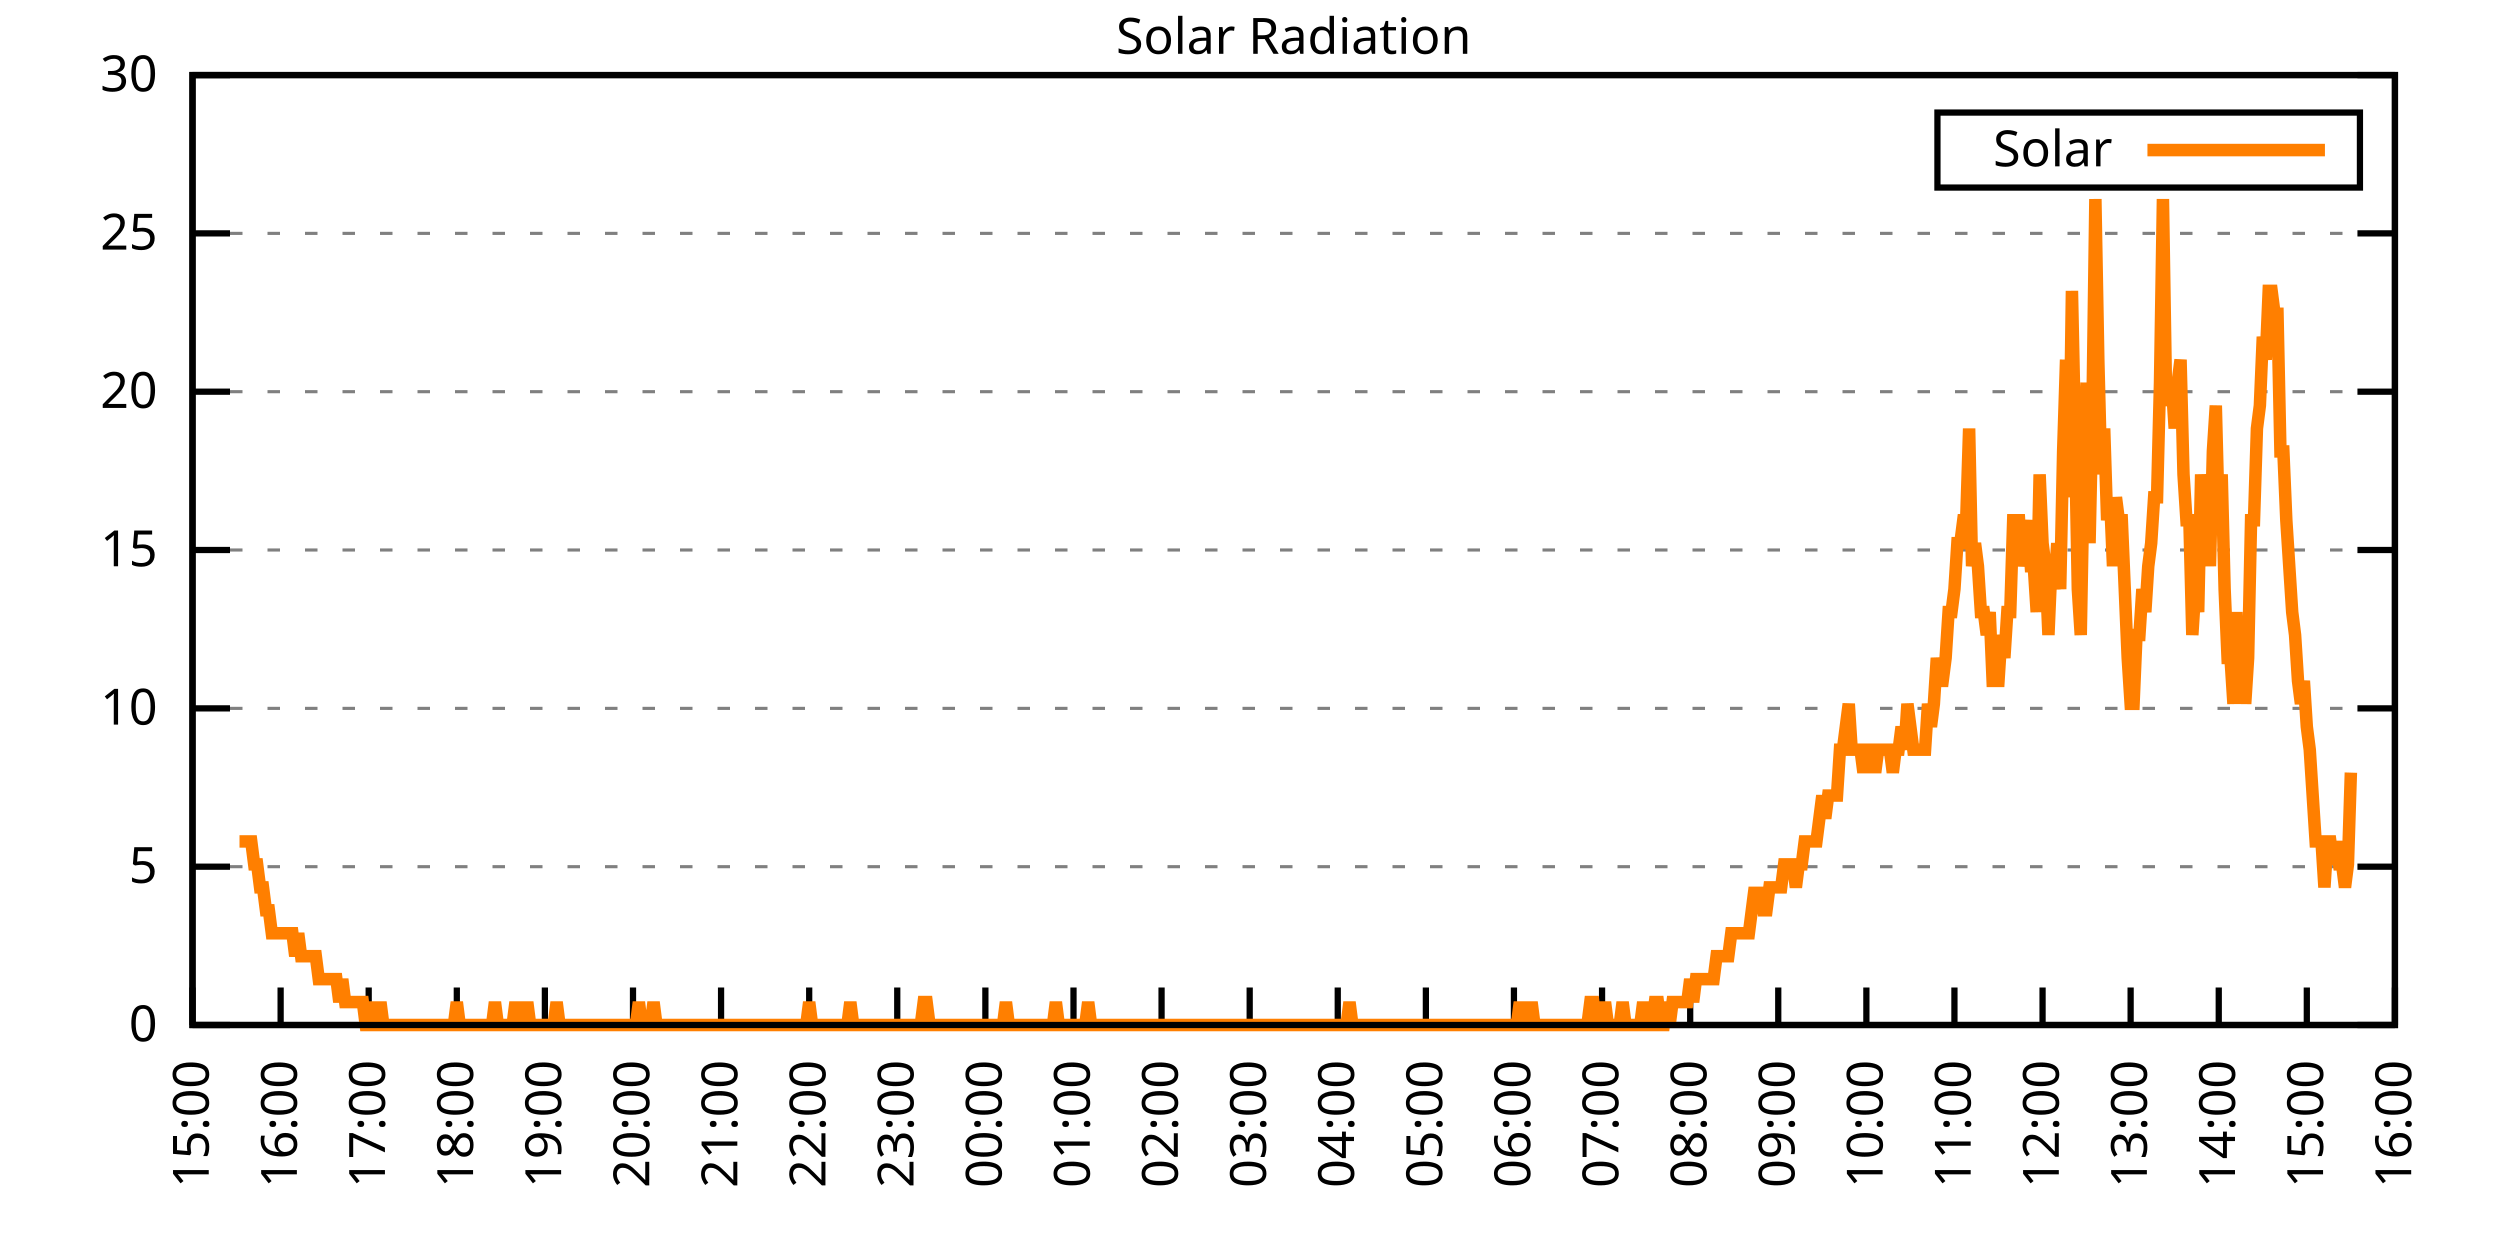
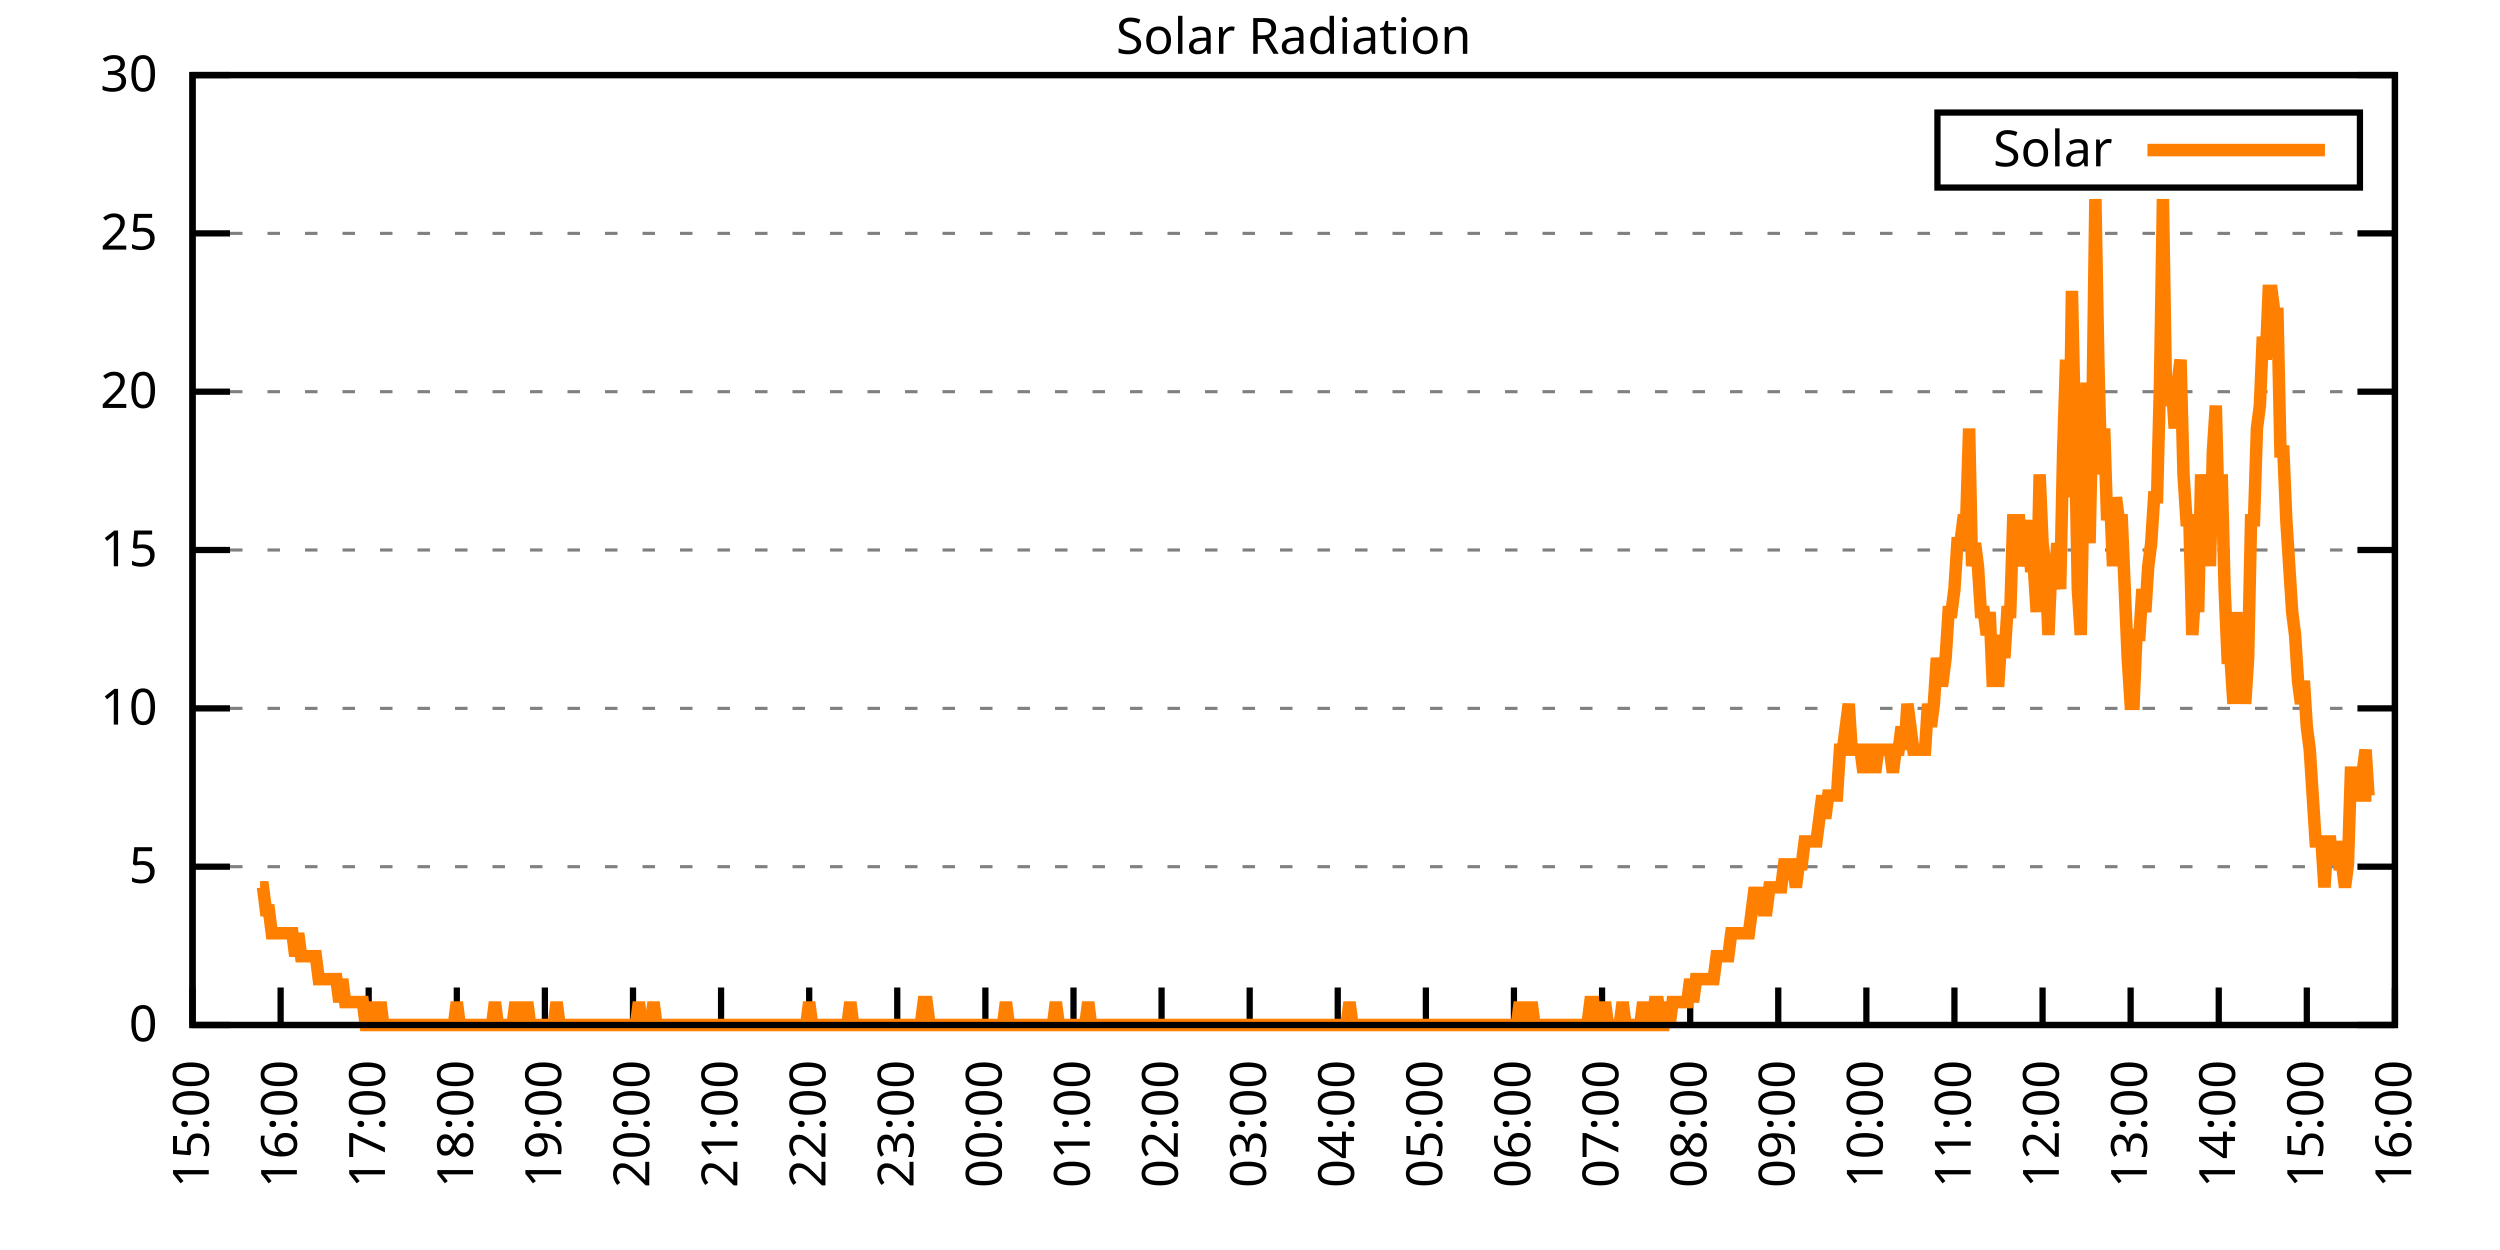
<svg xmlns="http://www.w3.org/2000/svg" xmlns:xlink="http://www.w3.org/1999/xlink" width="400" height="200" viewBox="0 0 400 200">
  <g id="gnuplot_canvas">
    <rect x="0" y="0" width="400" height="200" fill="none" />
    <defs>
      <circle id="gpDot" r="0.5" stroke-width="0.5" stroke="currentColor" />
      <path id="gpPt0" stroke-width="0.333" stroke="currentColor" d="M-1,0 h2 M0,-1 v2" />
      <path id="gpPt1" stroke-width="0.333" stroke="currentColor" d="M-1,-1 L1,1 M1,-1 L-1,1" />
      <path id="gpPt2" stroke-width="0.333" stroke="currentColor" d="M-1,0 L1,0 M0,-1 L0,1 M-1,-1 L1,1 M-1,1 L1,-1" />
      <rect id="gpPt3" stroke-width="0.333" stroke="currentColor" x="-1" y="-1" width="2" height="2" />
      <rect id="gpPt4" stroke-width="0.333" stroke="currentColor" fill="currentColor" x="-1" y="-1" width="2" height="2" />
      <circle id="gpPt5" stroke-width="0.333" stroke="currentColor" cx="0" cy="0" r="1" />
      <use xlink:href="#gpPt5" id="gpPt6" fill="currentColor" stroke="none" />
      <path id="gpPt7" stroke-width="0.333" stroke="currentColor" d="M0,-1.33 L-1.33,0.67 L1.33,0.67 z" />
      <use xlink:href="#gpPt7" id="gpPt8" fill="currentColor" stroke="none" />
      <use xlink:href="#gpPt7" id="gpPt9" stroke="currentColor" transform="rotate(180)" />
      <use xlink:href="#gpPt9" id="gpPt10" fill="currentColor" stroke="none" />
      <use xlink:href="#gpPt3" id="gpPt11" stroke="currentColor" transform="rotate(45)" />
      <use xlink:href="#gpPt11" id="gpPt12" fill="currentColor" stroke="none" />
      <path id="gpPt13" stroke-width="0.333" stroke="currentColor" d="M0,1.330 L1.265,0.411 L0.782,-1.067 L-0.782,-1.076 L-1.265,0.411 z" />
      <use xlink:href="#gpPt13" id="gpPt14" fill="currentColor" stroke="none" />
      <filter id="textbox" filterUnits="objectBoundingBox" x="0" y="0" height="1" width="1">
        <feFlood flood-color="white" flood-opacity="1" result="bgnd" />
        <feComposite in="SourceGraphic" in2="bgnd" operator="atop" />
      </filter>
      <filter id="greybox" filterUnits="objectBoundingBox" x="0" y="0" height="1" width="1">
        <feFlood flood-color="lightgrey" flood-opacity="1" result="grey" />
        <feComposite in="SourceGraphic" in2="grey" operator="atop" />
      </filter>
    </defs>
    <g fill="none" color="white" stroke="currentColor" stroke-width="1.00" stroke-linecap="butt" stroke-linejoin="miter">
</g>
    <g fill="none" color="black" stroke="currentColor" stroke-width="1.00" stroke-linecap="butt" stroke-linejoin="miter">
      <g stroke="none" shape-rendering="crispEdges">
        <polygon fill="rgb(255, 255, 255)" points="30.80,164.00 383.18,164.00 383.18,12.02 30.80,12.02 " />
      </g>
    </g>
    <g fill="none" color="black" stroke="currentColor" stroke-width="1.00" stroke-linecap="butt" stroke-linejoin="miter">
</g>
    <g fill="none" color="black" stroke="black" stroke-width="0.50" stroke-linecap="butt" stroke-linejoin="miter">
</g>
    <g fill="none" color="gray" stroke="currentColor" stroke-width="0.50" stroke-linecap="butt" stroke-linejoin="miter">
      <path stroke="gray" stroke-dasharray="2,4" class="gridline" d="M30.80,164.00 L383.19,164.00  " />
    </g>
    <g fill="none" color="gray" stroke="gray" stroke-width="1.00" stroke-linecap="butt" stroke-linejoin="miter">
</g>
    <g fill="none" color="black" stroke="currentColor" stroke-width="1.00" stroke-linecap="butt" stroke-linejoin="miter">
      <path stroke="black" d="M30.80,164.00 L36.80,164.00 M383.19,164.00 L377.19,164.00  " />
      <g transform="translate(25.20,166.60)" stroke="none" fill="black" font-family="Sans" font-size="8.00" text-anchor="end">
        <text>
          <tspan font-family="Sans"> 0</tspan>
        </text>
      </g>
    </g>
    <g fill="none" color="black" stroke="currentColor" stroke-width="1.00" stroke-linecap="butt" stroke-linejoin="miter">
</g>
    <g fill="none" color="black" stroke="black" stroke-width="0.50" stroke-linecap="butt" stroke-linejoin="miter">
</g>
    <g fill="none" color="gray" stroke="currentColor" stroke-width="0.50" stroke-linecap="butt" stroke-linejoin="miter">
      <path stroke="gray" stroke-dasharray="2,4" class="gridline" d="M30.80,138.67 L383.19,138.67  " />
    </g>
    <g fill="none" color="gray" stroke="gray" stroke-width="1.00" stroke-linecap="butt" stroke-linejoin="miter">
</g>
    <g fill="none" color="black" stroke="currentColor" stroke-width="1.00" stroke-linecap="butt" stroke-linejoin="miter">
      <path stroke="black" d="M30.80,138.67 L36.80,138.67 M383.19,138.67 L377.19,138.67  " />
      <g transform="translate(25.20,141.27)" stroke="none" fill="black" font-family="Sans" font-size="8.00" text-anchor="end">
        <text>
          <tspan font-family="Sans"> 5</tspan>
        </text>
      </g>
    </g>
    <g fill="none" color="black" stroke="currentColor" stroke-width="1.00" stroke-linecap="butt" stroke-linejoin="miter">
</g>
    <g fill="none" color="black" stroke="black" stroke-width="0.50" stroke-linecap="butt" stroke-linejoin="miter">
</g>
    <g fill="none" color="gray" stroke="currentColor" stroke-width="0.50" stroke-linecap="butt" stroke-linejoin="miter">
      <path stroke="gray" stroke-dasharray="2,4" class="gridline" d="M30.80,113.34 L383.19,113.34  " />
    </g>
    <g fill="none" color="gray" stroke="gray" stroke-width="1.00" stroke-linecap="butt" stroke-linejoin="miter">
</g>
    <g fill="none" color="black" stroke="currentColor" stroke-width="1.00" stroke-linecap="butt" stroke-linejoin="miter">
      <path stroke="black" d="M30.80,113.34 L36.80,113.34 M383.19,113.34 L377.19,113.34  " />
      <g transform="translate(25.20,115.94)" stroke="none" fill="black" font-family="Sans" font-size="8.00" text-anchor="end">
        <text>
          <tspan font-family="Sans"> 10</tspan>
        </text>
      </g>
    </g>
    <g fill="none" color="black" stroke="currentColor" stroke-width="1.00" stroke-linecap="butt" stroke-linejoin="miter">
</g>
    <g fill="none" color="black" stroke="black" stroke-width="0.50" stroke-linecap="butt" stroke-linejoin="miter">
</g>
    <g fill="none" color="gray" stroke="currentColor" stroke-width="0.50" stroke-linecap="butt" stroke-linejoin="miter">
      <path stroke="gray" stroke-dasharray="2,4" class="gridline" d="M30.80,88.00 L383.19,88.00  " />
    </g>
    <g fill="none" color="gray" stroke="gray" stroke-width="1.00" stroke-linecap="butt" stroke-linejoin="miter">
</g>
    <g fill="none" color="black" stroke="currentColor" stroke-width="1.00" stroke-linecap="butt" stroke-linejoin="miter">
      <path stroke="black" d="M30.80,88.00 L36.80,88.00 M383.19,88.00 L377.19,88.00  " />
      <g transform="translate(25.20,90.60)" stroke="none" fill="black" font-family="Sans" font-size="8.00" text-anchor="end">
        <text>
          <tspan font-family="Sans"> 15</tspan>
        </text>
      </g>
    </g>
    <g fill="none" color="black" stroke="currentColor" stroke-width="1.00" stroke-linecap="butt" stroke-linejoin="miter">
</g>
    <g fill="none" color="black" stroke="black" stroke-width="0.50" stroke-linecap="butt" stroke-linejoin="miter">
</g>
    <g fill="none" color="gray" stroke="currentColor" stroke-width="0.50" stroke-linecap="butt" stroke-linejoin="miter">
      <path stroke="gray" stroke-dasharray="2,4" class="gridline" d="M30.80,62.67 L383.19,62.67  " />
    </g>
    <g fill="none" color="gray" stroke="gray" stroke-width="1.00" stroke-linecap="butt" stroke-linejoin="miter">
</g>
    <g fill="none" color="black" stroke="currentColor" stroke-width="1.00" stroke-linecap="butt" stroke-linejoin="miter">
      <path stroke="black" d="M30.80,62.67 L36.80,62.67 M383.19,62.67 L377.19,62.67  " />
      <g transform="translate(25.20,65.27)" stroke="none" fill="black" font-family="Sans" font-size="8.00" text-anchor="end">
        <text>
          <tspan font-family="Sans"> 20</tspan>
        </text>
      </g>
    </g>
    <g fill="none" color="black" stroke="currentColor" stroke-width="1.00" stroke-linecap="butt" stroke-linejoin="miter">
</g>
    <g fill="none" color="black" stroke="black" stroke-width="0.50" stroke-linecap="butt" stroke-linejoin="miter">
</g>
    <g fill="none" color="gray" stroke="currentColor" stroke-width="0.50" stroke-linecap="butt" stroke-linejoin="miter">
      <path stroke="gray" stroke-dasharray="2,4" class="gridline" d="M30.80,37.34 L383.19,37.34  " />
    </g>
    <g fill="none" color="gray" stroke="gray" stroke-width="1.00" stroke-linecap="butt" stroke-linejoin="miter">
</g>
    <g fill="none" color="black" stroke="currentColor" stroke-width="1.00" stroke-linecap="butt" stroke-linejoin="miter">
      <path stroke="black" d="M30.80,37.34 L36.80,37.34 M383.19,37.34 L377.19,37.34  " />
      <g transform="translate(25.20,39.94)" stroke="none" fill="black" font-family="Sans" font-size="8.00" text-anchor="end">
        <text>
          <tspan font-family="Sans"> 25</tspan>
        </text>
      </g>
    </g>
    <g fill="none" color="black" stroke="currentColor" stroke-width="1.00" stroke-linecap="butt" stroke-linejoin="miter">
</g>
    <g fill="none" color="black" stroke="black" stroke-width="0.50" stroke-linecap="butt" stroke-linejoin="miter">
</g>
    <g fill="none" color="gray" stroke="currentColor" stroke-width="0.50" stroke-linecap="butt" stroke-linejoin="miter">
      <path stroke="gray" stroke-dasharray="2,4" class="gridline" d="M30.80,12.01 L383.19,12.01  " />
    </g>
    <g fill="none" color="gray" stroke="gray" stroke-width="1.00" stroke-linecap="butt" stroke-linejoin="miter">
</g>
    <g fill="none" color="black" stroke="currentColor" stroke-width="1.00" stroke-linecap="butt" stroke-linejoin="miter">
      <path stroke="black" d="M30.80,12.01 L36.80,12.01 M383.19,12.01 L377.19,12.01  " />
      <g transform="translate(25.20,14.61)" stroke="none" fill="black" font-family="Sans" font-size="8.00" text-anchor="end">
        <text>
          <tspan font-family="Sans"> 30</tspan>
        </text>
      </g>
    </g>
    <g fill="none" color="black" stroke="currentColor" stroke-width="1.00" stroke-linecap="butt" stroke-linejoin="miter">
      <path stroke="black" d="M30.80,164.00 L30.80,158.00  " />
      <g transform="translate(33.40,169.60) rotate(270.00)" stroke="none" fill="black" font-family="Sans" font-size="8.00" text-anchor="end">
        <text>
          <tspan font-family="Sans">15:00</tspan>
        </text>
      </g>
    </g>
    <g fill="none" color="black" stroke="currentColor" stroke-width="1.00" stroke-linecap="butt" stroke-linejoin="miter">
      <path stroke="black" d="M44.90,164.00 L44.90,158.00  " />
      <g transform="translate(47.50,169.60) rotate(270.00)" stroke="none" fill="black" font-family="Sans" font-size="8.00" text-anchor="end">
        <text>
          <tspan font-family="Sans">16:00</tspan>
        </text>
      </g>
    </g>
    <g fill="none" color="black" stroke="currentColor" stroke-width="1.00" stroke-linecap="butt" stroke-linejoin="miter">
      <path stroke="black" d="M58.99,164.00 L58.99,158.00  " />
      <g transform="translate(61.59,169.60) rotate(270.00)" stroke="none" fill="black" font-family="Sans" font-size="8.00" text-anchor="end">
        <text>
          <tspan font-family="Sans">17:00</tspan>
        </text>
      </g>
    </g>
    <g fill="none" color="black" stroke="currentColor" stroke-width="1.00" stroke-linecap="butt" stroke-linejoin="miter">
      <path stroke="black" d="M73.09,164.00 L73.09,158.00  " />
      <g transform="translate(75.69,169.60) rotate(270.00)" stroke="none" fill="black" font-family="Sans" font-size="8.00" text-anchor="end">
        <text>
          <tspan font-family="Sans">18:00</tspan>
        </text>
      </g>
    </g>
    <g fill="none" color="black" stroke="currentColor" stroke-width="1.00" stroke-linecap="butt" stroke-linejoin="miter">
      <path stroke="black" d="M87.18,164.00 L87.18,158.00  " />
      <g transform="translate(89.78,169.60) rotate(270.00)" stroke="none" fill="black" font-family="Sans" font-size="8.00" text-anchor="end">
        <text>
          <tspan font-family="Sans">19:00</tspan>
        </text>
      </g>
    </g>
    <g fill="none" color="black" stroke="currentColor" stroke-width="1.00" stroke-linecap="butt" stroke-linejoin="miter">
      <path stroke="black" d="M101.28,164.00 L101.28,158.00  " />
      <g transform="translate(103.88,169.60) rotate(270.00)" stroke="none" fill="black" font-family="Sans" font-size="8.00" text-anchor="end">
        <text>
          <tspan font-family="Sans">20:00</tspan>
        </text>
      </g>
    </g>
    <g fill="none" color="black" stroke="currentColor" stroke-width="1.00" stroke-linecap="butt" stroke-linejoin="miter">
      <path stroke="black" d="M115.37,164.00 L115.37,158.00  " />
      <g transform="translate(117.97,169.60) rotate(270.00)" stroke="none" fill="black" font-family="Sans" font-size="8.00" text-anchor="end">
        <text>
          <tspan font-family="Sans">21:00</tspan>
        </text>
      </g>
    </g>
    <g fill="none" color="black" stroke="currentColor" stroke-width="1.00" stroke-linecap="butt" stroke-linejoin="miter">
      <path stroke="black" d="M129.47,164.00 L129.47,158.00  " />
      <g transform="translate(132.07,169.60) rotate(270.00)" stroke="none" fill="black" font-family="Sans" font-size="8.00" text-anchor="end">
        <text>
          <tspan font-family="Sans">22:00</tspan>
        </text>
      </g>
    </g>
    <g fill="none" color="black" stroke="currentColor" stroke-width="1.00" stroke-linecap="butt" stroke-linejoin="miter">
      <path stroke="black" d="M143.56,164.00 L143.56,158.00  " />
      <g transform="translate(146.16,169.60) rotate(270.00)" stroke="none" fill="black" font-family="Sans" font-size="8.00" text-anchor="end">
        <text>
          <tspan font-family="Sans">23:00</tspan>
        </text>
      </g>
    </g>
    <g fill="none" color="black" stroke="currentColor" stroke-width="1.00" stroke-linecap="butt" stroke-linejoin="miter">
      <path stroke="black" d="M157.66,164.00 L157.66,158.00  " />
      <g transform="translate(160.26,169.60) rotate(270.00)" stroke="none" fill="black" font-family="Sans" font-size="8.00" text-anchor="end">
        <text>
          <tspan font-family="Sans">00:00</tspan>
        </text>
      </g>
    </g>
    <g fill="none" color="black" stroke="currentColor" stroke-width="1.00" stroke-linecap="butt" stroke-linejoin="miter">
      <path stroke="black" d="M171.76,164.00 L171.76,158.00  " />
      <g transform="translate(174.36,169.60) rotate(270.00)" stroke="none" fill="black" font-family="Sans" font-size="8.00" text-anchor="end">
        <text>
          <tspan font-family="Sans">01:00</tspan>
        </text>
      </g>
    </g>
    <g fill="none" color="black" stroke="currentColor" stroke-width="1.00" stroke-linecap="butt" stroke-linejoin="miter">
      <path stroke="black" d="M185.85,164.00 L185.85,158.00  " />
      <g transform="translate(188.45,169.60) rotate(270.00)" stroke="none" fill="black" font-family="Sans" font-size="8.00" text-anchor="end">
        <text>
          <tspan font-family="Sans">02:00</tspan>
        </text>
      </g>
    </g>
    <g fill="none" color="black" stroke="currentColor" stroke-width="1.00" stroke-linecap="butt" stroke-linejoin="miter">
      <path stroke="black" d="M199.95,164.00 L199.95,158.00  " />
      <g transform="translate(202.55,169.60) rotate(270.00)" stroke="none" fill="black" font-family="Sans" font-size="8.00" text-anchor="end">
        <text>
          <tspan font-family="Sans">03:00</tspan>
        </text>
      </g>
    </g>
    <g fill="none" color="black" stroke="currentColor" stroke-width="1.00" stroke-linecap="butt" stroke-linejoin="miter">
      <path stroke="black" d="M214.04,164.00 L214.04,158.00  " />
      <g transform="translate(216.64,169.60) rotate(270.00)" stroke="none" fill="black" font-family="Sans" font-size="8.00" text-anchor="end">
        <text>
          <tspan font-family="Sans">04:00</tspan>
        </text>
      </g>
    </g>
    <g fill="none" color="black" stroke="currentColor" stroke-width="1.00" stroke-linecap="butt" stroke-linejoin="miter">
      <path stroke="black" d="M228.14,164.00 L228.14,158.00  " />
      <g transform="translate(230.74,169.60) rotate(270.00)" stroke="none" fill="black" font-family="Sans" font-size="8.00" text-anchor="end">
        <text>
          <tspan font-family="Sans">05:00</tspan>
        </text>
      </g>
    </g>
    <g fill="none" color="black" stroke="currentColor" stroke-width="1.00" stroke-linecap="butt" stroke-linejoin="miter">
      <path stroke="black" d="M242.23,164.00 L242.23,158.00  " />
      <g transform="translate(244.83,169.60) rotate(270.00)" stroke="none" fill="black" font-family="Sans" font-size="8.00" text-anchor="end">
        <text>
          <tspan font-family="Sans">06:00</tspan>
        </text>
      </g>
    </g>
    <g fill="none" color="black" stroke="currentColor" stroke-width="1.00" stroke-linecap="butt" stroke-linejoin="miter">
      <path stroke="black" d="M256.33,164.00 L256.33,158.00  " />
      <g transform="translate(258.93,169.60) rotate(270.00)" stroke="none" fill="black" font-family="Sans" font-size="8.00" text-anchor="end">
        <text>
          <tspan font-family="Sans">07:00</tspan>
        </text>
      </g>
    </g>
    <g fill="none" color="black" stroke="currentColor" stroke-width="1.00" stroke-linecap="butt" stroke-linejoin="miter">
      <path stroke="black" d="M270.43,164.00 L270.43,158.00  " />
      <g transform="translate(273.03,169.60) rotate(270.00)" stroke="none" fill="black" font-family="Sans" font-size="8.00" text-anchor="end">
        <text>
          <tspan font-family="Sans">08:00</tspan>
        </text>
      </g>
    </g>
    <g fill="none" color="black" stroke="currentColor" stroke-width="1.00" stroke-linecap="butt" stroke-linejoin="miter">
      <path stroke="black" d="M284.52,164.00 L284.52,158.00  " />
      <g transform="translate(287.12,169.60) rotate(270.00)" stroke="none" fill="black" font-family="Sans" font-size="8.00" text-anchor="end">
        <text>
          <tspan font-family="Sans">09:00</tspan>
        </text>
      </g>
    </g>
    <g fill="none" color="black" stroke="currentColor" stroke-width="1.00" stroke-linecap="butt" stroke-linejoin="miter">
      <path stroke="black" d="M298.62,164.00 L298.62,158.00  " />
      <g transform="translate(301.22,169.60) rotate(270.00)" stroke="none" fill="black" font-family="Sans" font-size="8.00" text-anchor="end">
        <text>
          <tspan font-family="Sans">10:00</tspan>
        </text>
      </g>
    </g>
    <g fill="none" color="black" stroke="currentColor" stroke-width="1.00" stroke-linecap="butt" stroke-linejoin="miter">
      <path stroke="black" d="M312.71,164.00 L312.71,158.00  " />
      <g transform="translate(315.31,169.60) rotate(270.00)" stroke="none" fill="black" font-family="Sans" font-size="8.00" text-anchor="end">
        <text>
          <tspan font-family="Sans">11:00</tspan>
        </text>
      </g>
    </g>
    <g fill="none" color="black" stroke="currentColor" stroke-width="1.00" stroke-linecap="butt" stroke-linejoin="miter">
      <path stroke="black" d="M326.81,164.00 L326.81,158.00  " />
      <g transform="translate(329.41,169.60) rotate(270.00)" stroke="none" fill="black" font-family="Sans" font-size="8.00" text-anchor="end">
        <text>
          <tspan font-family="Sans">12:00</tspan>
        </text>
      </g>
    </g>
    <g fill="none" color="black" stroke="currentColor" stroke-width="1.00" stroke-linecap="butt" stroke-linejoin="miter">
      <path stroke="black" d="M340.90,164.00 L340.90,158.00  " />
      <g transform="translate(343.50,169.60) rotate(270.00)" stroke="none" fill="black" font-family="Sans" font-size="8.00" text-anchor="end">
        <text>
          <tspan font-family="Sans">13:00</tspan>
        </text>
      </g>
    </g>
    <g fill="none" color="black" stroke="currentColor" stroke-width="1.00" stroke-linecap="butt" stroke-linejoin="miter">
      <path stroke="black" d="M355.00,164.00 L355.00,158.00  " />
      <g transform="translate(357.60,169.60) rotate(270.00)" stroke="none" fill="black" font-family="Sans" font-size="8.00" text-anchor="end">
        <text>
          <tspan font-family="Sans">14:00</tspan>
        </text>
      </g>
    </g>
    <g fill="none" color="black" stroke="currentColor" stroke-width="1.00" stroke-linecap="butt" stroke-linejoin="miter">
      <path stroke="black" d="M369.09,164.00 L369.09,158.00  " />
      <g transform="translate(371.69,169.60) rotate(270.00)" stroke="none" fill="black" font-family="Sans" font-size="8.00" text-anchor="end">
        <text>
          <tspan font-family="Sans">15:00</tspan>
        </text>
      </g>
    </g>
    <g fill="none" color="black" stroke="currentColor" stroke-width="1.00" stroke-linecap="butt" stroke-linejoin="miter">
      <path stroke="black" d="M383.19,164.00 L383.19,158.00  " />
      <g transform="translate(385.79,169.60) rotate(270.00)" stroke="none" fill="black" font-family="Sans" font-size="8.00" text-anchor="end">
        <text>
          <tspan font-family="Sans">16:00</tspan>
        </text>
      </g>
    </g>
    <g fill="none" color="black" stroke="currentColor" stroke-width="1.00" stroke-linecap="butt" stroke-linejoin="miter">
</g>
    <g fill="none" color="black" stroke="currentColor" stroke-width="1.00" stroke-linecap="butt" stroke-linejoin="miter">
      <path stroke="black" d="M30.80,12.01 L30.80,164.00 L383.19,164.00 L383.19,12.01 L30.80,12.01 Z  " />
    </g>
    <g fill="none" color="black" stroke="currentColor" stroke-width="1.00" stroke-linecap="butt" stroke-linejoin="miter">
</g>
    <g fill="none" color="black" stroke="currentColor" stroke-width="1.00" stroke-linecap="butt" stroke-linejoin="miter">
      <path stroke="black" d="M309.99,30.01 L309.99,18.01 L377.59,18.01 L377.59,30.01 L309.99,30.01 Z  " />
    </g>
    <g id="Solar_Radiation_plot_1">
      <g fill="none" color="white" stroke="black" stroke-width="2.00" stroke-linecap="butt" stroke-linejoin="miter">
</g>
      <g fill="none" color="black" stroke="currentColor" stroke-width="2.00" stroke-linecap="butt" stroke-linejoin="miter">
        <g transform="translate(337.99,26.61)" stroke="none" fill="black" font-family="Sans" font-size="8.00" text-anchor="end">
          <text>
            <tspan font-family="Sans">Solar</tspan>
          </text>
        </g>
      </g>
      <g fill="none" color="black" stroke="currentColor" stroke-width="2.00" stroke-linecap="butt" stroke-linejoin="miter">
-         <path stroke="rgb(255, 127,   0)" d="M343.59,24.01 L371.99,24.01 M38.32,134.63 L38.79,134.63 L39.26,134.63 L39.73,134.63 L40.20,134.63 L40.67,138.30   L41.14,138.30 L41.61,141.98 L42.08,141.98 L42.55,145.65 L43.02,145.65 L43.49,149.32 L43.96,149.32 L44.43,149.32   L44.90,149.32 L45.37,149.32 L45.84,149.32 L46.31,149.32 L46.78,149.32 L47.24,152.99 L47.71,149.32 L48.18,152.99   L48.65,152.99 L49.12,152.99 L49.59,152.99 L50.06,152.99 L50.53,152.99 L51.00,156.66 L51.47,156.66 L51.94,156.66   L52.41,156.66 L52.88,156.66 L53.35,156.66 L53.82,156.66 L54.29,160.33 L54.76,156.66 L55.23,160.33 L55.70,160.33   L56.17,160.33 L56.64,160.33 L57.11,160.33 L57.58,160.33 L58.05,160.33 L58.52,164.00 L58.99,164.00 L59.46,160.33   L59.93,164.00 L60.40,164.00 L60.87,160.33 L61.34,164.00 L61.81,164.00 L62.28,164.00 L62.75,164.00 L63.22,164.00   L63.69,164.00 L64.16,164.00 L64.63,164.00 L65.10,164.00 L65.57,164.00 L66.04,164.00 L66.51,164.00 L66.98,164.00   L67.45,164.00 L67.92,164.00 L68.39,164.00 L68.86,164.00 L69.33,164.00 L69.80,164.00 L70.27,164.00 L70.74,164.00   L71.21,164.00 L71.68,164.00 L72.15,164.00 L72.62,164.00 L73.09,160.33 L73.56,164.00 L74.03,164.00 L74.50,164.00   L74.97,164.00 L75.44,164.00 L75.91,164.00 L76.38,164.00 L76.85,164.00 L77.32,164.00 L77.79,164.00 L78.26,164.00   L78.73,164.00 L79.19,160.33 L79.66,164.00 L80.13,164.00 L80.60,164.00 L81.07,164.00 L81.54,164.00 L82.01,164.00   L82.48,160.33 L82.95,164.00 L83.42,164.00 L83.89,164.00 L84.36,160.33 L84.83,164.00 L85.30,164.00 L85.77,164.00   L86.24,164.00 L86.71,164.00 L87.18,164.00 L87.65,164.00 L88.12,164.00 L88.59,164.00 L89.06,160.33 L89.53,164.00   L90.00,164.00 L90.47,164.00 L90.94,164.00 L91.41,164.00 L91.88,164.00 L92.35,164.00 L92.82,164.00 L93.29,164.00   L93.76,164.00 L94.23,164.00 L94.70,164.00 L95.17,164.00 L95.64,164.00 L96.11,164.00 L96.58,164.00 L97.05,164.00   L97.52,164.00 L97.99,164.00 L98.46,164.00 L98.93,164.00 L99.40,164.00 L99.87,164.00 L100.34,164.00 L100.81,164.00   L101.28,164.00 L101.75,164.00 L102.22,160.33 L102.69,164.00 L103.16,164.00 L103.63,164.00 L104.10,164.00 L104.57,160.33   L105.04,164.00 L105.51,164.00 L105.98,164.00 L106.45,164.00 L106.92,164.00 L107.39,164.00 L107.86,164.00 L108.33,164.00   L108.80,164.00 L109.27,164.00 L109.74,164.00 L110.21,164.00 L110.68,164.00 L111.14,164.00 L111.61,164.00 L112.08,164.00   L112.55,164.00 L113.02,164.00 L113.49,164.00 L113.96,164.00 L114.43,164.00 L114.90,164.00 L115.37,164.00 L115.84,164.00   L116.31,164.00 L116.78,164.00 L117.25,164.00 L117.72,164.00 L118.19,164.00 L118.66,164.00 L119.13,164.00 L119.60,164.00   L120.07,164.00 L120.54,164.00 L121.01,164.00 L121.48,164.00 L121.95,164.00 L122.42,164.00 L122.89,164.00 L123.36,164.00   L123.83,164.00 L124.30,164.00 L124.77,164.00 L125.24,164.00 L125.71,164.00 L126.18,164.00 L126.65,164.00 L127.12,164.00   L127.59,164.00 L128.06,164.00 L128.53,164.00 L129.00,164.00 L129.47,160.33 L129.94,164.00 L130.41,164.00 L130.88,164.00   L131.35,164.00 L131.82,164.00 L132.29,164.00 L132.76,164.00 L133.23,164.00 L133.70,164.00 L134.17,164.00 L134.64,164.00   L135.11,164.00 L135.58,164.00 L136.05,160.33 L136.52,164.00 L136.99,164.00 L137.46,164.00 L137.93,164.00 L138.40,164.00   L138.87,164.00 L139.34,164.00 L139.81,164.00 L140.28,164.00 L140.75,164.00 L141.22,164.00 L141.69,164.00 L142.16,164.00   L142.63,164.00 L143.09,164.00 L143.56,164.00 L144.03,164.00 L144.50,164.00 L144.97,164.00 L145.44,164.00 L145.91,164.00   L146.38,164.00 L146.85,164.00 L147.32,164.00 L147.79,160.33 L148.26,160.33 L148.73,164.00 L149.20,164.00 L149.67,164.00   L150.14,164.00 L150.61,164.00 L151.08,164.00 L151.55,164.00 L152.02,164.00 L152.49,164.00 L152.96,164.00 L153.43,164.00   L153.90,164.00 L154.37,164.00 L154.84,164.00 L155.31,164.00 L155.78,164.00 L156.25,164.00 L156.72,164.00 L157.19,164.00   L157.66,164.00 L158.13,164.00 L158.60,164.00 L159.07,164.00 L159.54,164.00 L160.01,164.00 L160.48,164.00 L160.95,160.33   L161.42,164.00 L161.89,164.00 L162.36,164.00 L162.83,164.00 L163.30,164.00 L163.77,164.00 L164.24,164.00 L164.71,164.00   L165.18,164.00 L165.65,164.00 L166.12,164.00 L166.59,164.00 L167.06,164.00 L167.53,164.00 L168.00,164.00 L168.47,164.00   L168.94,160.33 L169.41,164.00 L169.88,164.00 L170.35,164.00 L170.82,164.00 L171.29,164.00 L171.76,164.00 L172.23,164.00   L172.70,164.00 L173.17,164.00 L173.64,164.00 L174.11,160.33 L174.58,164.00 L175.04,164.00 L175.51,164.00 L175.98,164.00   L176.45,164.00 L176.92,164.00 L177.39,164.00 L177.86,164.00 L178.33,164.00 L178.80,164.00 L179.27,164.00 L179.74,164.00   L180.21,164.00 L180.68,164.00 L181.15,164.00 L181.62,164.00 L182.09,164.00 L182.56,164.00 L183.03,164.00 L183.50,164.00   L183.97,164.00 L184.44,164.00 L184.91,164.00 L185.38,164.00 L185.85,164.00 L186.32,164.00 L186.79,164.00 L187.26,164.00   L187.73,164.00 L188.20,164.00 L188.67,164.00 L189.14,164.00 L189.61,164.00 L190.08,164.00 L190.55,164.00 L191.02,164.00   L191.49,164.00 L191.96,164.00 L192.43,164.00 L192.90,164.00 L193.37,164.00 L193.84,164.00 L194.31,164.00 L194.78,164.00   L195.25,164.00 L195.72,164.00 L196.19,164.00 L196.66,164.00 L197.13,164.00 L197.60,164.00 L198.07,164.00 L198.54,164.00   L199.01,164.00 L199.48,164.00 L199.95,164.00 L200.42,164.00 L200.89,164.00 L201.36,164.00 L201.83,164.00 L202.30,164.00   L202.77,164.00 L203.24,164.00 L203.71,164.00 L204.18,164.00 L204.65,164.00 L205.12,164.00 L205.59,164.00 L206.06,164.00   L206.53,164.00 L207.00,164.00 L207.46,164.00 L207.93,164.00 L208.40,164.00 L208.87,164.00 L209.34,164.00 L209.81,164.00   L210.28,164.00 L210.75,164.00 L211.22,164.00 L211.69,164.00 L212.16,164.00 L212.63,164.00 L213.10,164.00 L213.57,164.00   L214.04,164.00 L214.51,164.00 L214.98,164.00 L215.45,164.00 L215.92,160.33 L216.39,164.00 L216.86,164.00 L217.33,164.00   L217.80,164.00 L218.27,164.00 L218.74,164.00 L219.21,164.00 L219.68,164.00 L220.15,164.00 L220.62,164.00 L221.09,164.00   L221.56,164.00 L222.03,164.00 L222.50,164.00 L222.97,164.00 L223.44,164.00 L223.91,164.00 L224.38,164.00 L224.85,164.00   L225.32,164.00 L225.79,164.00 L226.26,164.00 L226.73,164.00 L227.20,164.00 L227.67,164.00 L228.14,164.00 L228.61,164.00   L229.08,164.00 L229.55,164.00 L230.02,164.00 L230.49,164.00 L230.96,164.00 L231.43,164.00 L231.90,164.00 L232.37,164.00   L232.84,164.00 L233.31,164.00 L233.78,164.00 L234.25,164.00 L234.72,164.00 L235.19,164.00 L235.66,164.00 L236.13,164.00   L236.60,164.00 L237.07,164.00 L237.54,164.00 L238.01,164.00 L238.48,164.00 L238.95,164.00 L239.41,164.00 L239.88,164.00   L240.35,164.00 L240.82,164.00 L241.29,164.00 L241.76,164.00 L242.23,164.00 L242.70,164.00 L243.17,160.33 L243.64,164.00   L244.11,164.00 L244.58,164.00 L245.05,160.33 L245.52,164.00 L245.99,164.00 L246.46,164.00 L246.93,164.00 L247.40,164.00   L247.87,164.00 L248.34,164.00 L248.81,164.00 L249.28,164.00 L249.75,164.00 L250.22,164.00 L250.69,164.00 L251.16,164.00   L251.63,164.00 L252.10,164.00 L252.57,164.00 L253.04,164.00 L253.51,164.00 L253.98,164.00 L254.45,160.33 L254.92,160.33   L255.39,164.00 L255.86,164.00 L256.33,164.00 L256.80,160.33 L257.27,164.00 L257.74,164.00 L258.21,164.00 L258.68,164.00   L259.15,164.00 L259.62,160.33 L260.09,164.00 L260.56,164.00 L261.03,164.00 L261.50,164.00 L261.97,164.00 L262.44,164.00   L262.91,160.33 L263.38,164.00 L263.85,164.00 L264.32,164.00 L264.79,160.33 L265.26,160.33 L265.73,164.00 L266.20,164.00   L266.67,160.33 L267.14,164.00 L267.61,160.33 L268.08,160.33 L268.55,160.33 L269.02,160.33 L269.49,160.33 L269.96,160.33   L270.43,156.66 L270.90,160.33 L271.36,156.66 L271.83,156.66 L272.30,156.66 L272.77,156.66 L273.24,156.66 L273.71,156.66   L274.18,156.66 L274.65,152.99 L275.12,152.99 L275.59,152.99 L276.06,152.99 L276.53,152.99 L277.00,149.32 L277.47,149.32   L277.94,149.32 L278.41,149.32 L278.88,149.32 L279.35,149.32 L279.82,149.32 L280.29,145.65 L280.76,141.98 L281.23,145.65   L281.70,141.98 L282.17,145.65 L282.64,145.65 L283.11,141.98 L283.58,141.98 L284.05,141.98 L284.52,141.98 L284.99,141.98   L285.46,138.30 L285.93,138.30 L286.40,138.30 L286.87,138.30 L287.34,141.98 L287.81,138.30 L288.28,138.30 L288.75,134.63   L289.22,134.63 L289.69,134.63 L290.16,134.63 L290.63,134.63 L291.10,130.96 L291.57,127.29 L292.04,130.96 L292.51,127.29   L292.98,127.29 L293.45,127.29 L293.92,127.29 L294.39,119.95 L294.86,119.95 L295.33,116.28 L295.80,112.61 L296.27,119.95   L296.74,119.95 L297.21,119.95 L297.68,119.95 L298.15,123.62 L298.62,119.95 L299.09,119.95 L299.56,119.95 L300.03,123.62   L300.50,119.95 L300.97,119.95 L301.44,119.95 L301.91,119.95 L302.38,119.95 L302.85,123.62 L303.31,119.95 L303.78,119.95   L304.25,116.28 L304.72,119.95 L305.19,112.61 L305.66,116.28 L306.13,119.95 L306.60,119.95 L307.07,119.95 L307.54,119.95   L308.01,119.95 L308.48,112.61 L308.95,116.28 L309.42,112.61 L309.89,105.27 L310.36,108.94 L310.83,108.94 L311.30,105.27   L311.77,97.93 L312.24,97.93 L312.71,94.26 L313.18,86.91 L313.65,86.91 L314.12,83.24 L314.59,83.24 L315.06,68.56   L315.53,90.59 L316.00,86.91 L316.47,90.59 L316.94,97.93 L317.41,97.93 L317.88,101.60 L318.35,97.93 L318.82,108.94   L319.29,108.94 L319.76,108.94 L320.23,101.60 L320.70,105.27 L321.17,97.93 L321.64,97.93 L322.11,83.24 L322.58,83.24   L323.05,83.24 L323.52,90.59 L323.99,86.91 L324.46,83.24 L324.93,90.59 L325.40,90.59 L325.87,97.93 L326.34,75.90   L326.81,86.91 L327.28,90.59 L327.75,101.60 L328.22,90.59 L328.69,94.26 L329.16,86.91 L329.63,94.26 L330.10,72.23   L330.57,57.55 L331.04,79.57 L331.51,46.54 L331.98,68.56 L332.45,94.26 L332.92,101.60 L333.39,75.90 L333.86,61.22   L334.33,86.91 L334.80,64.89 L335.26,31.85 L335.73,57.55 L336.20,75.90 L336.67,68.56 L337.14,83.24 L337.61,79.57   L338.08,90.59 L338.55,79.57 L339.02,83.24 L339.49,83.24 L339.96,94.26 L340.43,105.27 L340.90,112.61 L341.37,112.61   L341.84,101.60 L342.31,101.60 L342.78,94.26 L343.25,97.93 L343.72,90.59 L344.19,86.91 L344.66,79.57 L345.13,79.57   L345.60,61.22 L346.07,31.85 L346.54,61.22 L347.01,64.89 L347.48,61.22 L347.95,68.56 L348.42,61.22 L348.89,57.55   L349.36,75.90 L349.83,83.24 L350.30,83.24 L350.77,101.60 L351.24,94.26 L351.71,97.93 L352.18,75.90 L352.65,83.24   L353.12,79.57 L353.59,90.59 L354.06,72.23 L354.53,64.89 L355.00,83.24 L355.47,75.90 L355.94,94.26 L356.41,105.27   L356.88,105.27 L357.35,112.61 L357.82,97.93 L358.29,112.61 L358.76,101.60 L359.23,112.61 L359.70,105.27 L360.17,83.24   L360.64,83.24 L361.11,68.56 L361.58,64.89 L362.05,53.88 L362.52,57.55 L362.99,46.54 L363.46,46.54 L363.93,50.21   L364.40,50.21 L364.87,72.23 L365.34,72.23 L365.81,83.24 L366.28,90.59 L366.75,97.93 L367.21,101.60 L367.68,108.94   L368.15,112.61 L368.62,108.94 L369.09,116.28 L369.56,119.95 L370.03,127.29 L370.50,134.63 L370.97,134.63 L371.44,134.63   L371.91,141.98 L372.38,134.63 L372.85,134.63 L373.32,138.30 L373.79,134.63 L374.26,138.30 L374.73,138.30 L375.20,141.98   L375.67,138.30 L376.14,123.62  " />
+         <path stroke="rgb(255, 127,   0)" d="M343.59,24.01 L371.99,24.01 M41.61,141.98 L42.08,141.98 L42.55,145.65 L43.02,145.65 L43.49,149.32 L43.96,149.32   L44.43,149.32 L44.90,149.32 L45.37,149.32 L45.84,149.32 L46.31,149.32 L46.78,149.32 L47.24,152.99 L47.71,149.32   L48.18,152.99 L48.65,152.99 L49.12,152.99 L49.59,152.99 L50.06,152.99 L50.53,152.99 L51.00,156.66 L51.47,156.66   L51.94,156.66 L52.41,156.66 L52.88,156.66 L53.35,156.66 L53.82,156.66 L54.29,160.33 L54.76,156.66 L55.23,160.33   L55.70,160.33 L56.17,160.33 L56.64,160.33 L57.11,160.33 L57.58,160.33 L58.05,160.33 L58.52,164.00 L58.99,164.00   L59.46,160.33 L59.93,164.00 L60.40,164.00 L60.87,160.33 L61.34,164.00 L61.81,164.00 L62.28,164.00 L62.75,164.00   L63.22,164.00 L63.69,164.00 L64.16,164.00 L64.63,164.00 L65.10,164.00 L65.57,164.00 L66.04,164.00 L66.51,164.00   L66.98,164.00 L67.45,164.00 L67.92,164.00 L68.39,164.00 L68.86,164.00 L69.33,164.00 L69.80,164.00 L70.27,164.00   L70.74,164.00 L71.21,164.00 L71.68,164.00 L72.15,164.00 L72.62,164.00 L73.09,160.33 L73.56,164.00 L74.03,164.00   L74.50,164.00 L74.97,164.00 L75.44,164.00 L75.91,164.00 L76.38,164.00 L76.85,164.00 L77.32,164.00 L77.79,164.00   L78.26,164.00 L78.73,164.00 L79.19,160.33 L79.66,164.00 L80.13,164.00 L80.60,164.00 L81.07,164.00 L81.54,164.00   L82.01,164.00 L82.48,160.33 L82.95,164.00 L83.42,164.00 L83.89,164.00 L84.36,160.33 L84.83,164.00 L85.30,164.00   L85.77,164.00 L86.24,164.00 L86.71,164.00 L87.18,164.00 L87.65,164.00 L88.12,164.00 L88.59,164.00 L89.06,160.33   L89.53,164.00 L90.00,164.00 L90.47,164.00 L90.94,164.00 L91.41,164.00 L91.88,164.00 L92.35,164.00 L92.82,164.00   L93.29,164.00 L93.76,164.00 L94.23,164.00 L94.70,164.00 L95.17,164.00 L95.64,164.00 L96.11,164.00 L96.58,164.00   L97.05,164.00 L97.52,164.00 L97.99,164.00 L98.46,164.00 L98.93,164.00 L99.40,164.00 L99.87,164.00 L100.34,164.00   L100.81,164.00 L101.28,164.00 L101.75,164.00 L102.22,160.33 L102.69,164.00 L103.16,164.00 L103.63,164.00 L104.10,164.00   L104.57,160.33 L105.04,164.00 L105.51,164.00 L105.98,164.00 L106.45,164.00 L106.92,164.00 L107.39,164.00 L107.86,164.00   L108.33,164.00 L108.80,164.00 L109.27,164.00 L109.74,164.00 L110.21,164.00 L110.68,164.00 L111.14,164.00 L111.61,164.00   L112.08,164.00 L112.55,164.00 L113.02,164.00 L113.49,164.00 L113.96,164.00 L114.43,164.00 L114.90,164.00 L115.37,164.00   L115.84,164.00 L116.31,164.00 L116.78,164.00 L117.25,164.00 L117.72,164.00 L118.19,164.00 L118.66,164.00 L119.13,164.00   L119.60,164.00 L120.07,164.00 L120.54,164.00 L121.01,164.00 L121.48,164.00 L121.95,164.00 L122.42,164.00 L122.89,164.00   L123.36,164.00 L123.83,164.00 L124.30,164.00 L124.77,164.00 L125.24,164.00 L125.71,164.00 L126.18,164.00 L126.65,164.00   L127.12,164.00 L127.59,164.00 L128.06,164.00 L128.53,164.00 L129.00,164.00 L129.47,160.33 L129.94,164.00 L130.41,164.00   L130.88,164.00 L131.35,164.00 L131.82,164.00 L132.29,164.00 L132.76,164.00 L133.23,164.00 L133.70,164.00 L134.17,164.00   L134.64,164.00 L135.11,164.00 L135.58,164.00 L136.05,160.33 L136.52,164.00 L136.99,164.00 L137.46,164.00 L137.93,164.00   L138.40,164.00 L138.87,164.00 L139.34,164.00 L139.81,164.00 L140.28,164.00 L140.75,164.00 L141.22,164.00 L141.69,164.00   L142.16,164.00 L142.63,164.00 L143.09,164.00 L143.56,164.00 L144.03,164.00 L144.50,164.00 L144.97,164.00 L145.44,164.00   L145.91,164.00 L146.38,164.00 L146.85,164.00 L147.32,164.00 L147.79,160.33 L148.26,160.33 L148.73,164.00 L149.20,164.00   L149.67,164.00 L150.14,164.00 L150.61,164.00 L151.08,164.00 L151.55,164.00 L152.02,164.00 L152.49,164.00 L152.96,164.00   L153.43,164.00 L153.90,164.00 L154.37,164.00 L154.84,164.00 L155.31,164.00 L155.78,164.00 L156.25,164.00 L156.72,164.00   L157.19,164.00 L157.66,164.00 L158.13,164.00 L158.60,164.00 L159.07,164.00 L159.54,164.00 L160.01,164.00 L160.48,164.00   L160.95,160.33 L161.42,164.00 L161.89,164.00 L162.36,164.00 L162.83,164.00 L163.30,164.00 L163.77,164.00 L164.24,164.00   L164.71,164.00 L165.18,164.00 L165.65,164.00 L166.12,164.00 L166.59,164.00 L167.06,164.00 L167.53,164.00 L168.00,164.00   L168.47,164.00 L168.94,160.33 L169.41,164.00 L169.88,164.00 L170.35,164.00 L170.82,164.00 L171.29,164.00 L171.76,164.00   L172.23,164.00 L172.70,164.00 L173.17,164.00 L173.64,164.00 L174.11,160.33 L174.58,164.00 L175.04,164.00 L175.51,164.00   L175.98,164.00 L176.45,164.00 L176.92,164.00 L177.39,164.00 L177.86,164.00 L178.33,164.00 L178.80,164.00 L179.27,164.00   L179.74,164.00 L180.21,164.00 L180.68,164.00 L181.15,164.00 L181.62,164.00 L182.09,164.00 L182.56,164.00 L183.03,164.00   L183.50,164.00 L183.97,164.00 L184.44,164.00 L184.91,164.00 L185.38,164.00 L185.85,164.00 L186.32,164.00 L186.79,164.00   L187.26,164.00 L187.73,164.00 L188.20,164.00 L188.67,164.00 L189.14,164.00 L189.61,164.00 L190.08,164.00 L190.55,164.00   L191.02,164.00 L191.49,164.00 L191.96,164.00 L192.43,164.00 L192.90,164.00 L193.37,164.00 L193.84,164.00 L194.31,164.00   L194.78,164.00 L195.25,164.00 L195.72,164.00 L196.19,164.00 L196.66,164.00 L197.13,164.00 L197.60,164.00 L198.07,164.00   L198.54,164.00 L199.01,164.00 L199.48,164.00 L199.95,164.00 L200.42,164.00 L200.89,164.00 L201.36,164.00 L201.83,164.00   L202.30,164.00 L202.77,164.00 L203.24,164.00 L203.71,164.00 L204.18,164.00 L204.65,164.00 L205.12,164.00 L205.59,164.00   L206.06,164.00 L206.53,164.00 L207.00,164.00 L207.46,164.00 L207.93,164.00 L208.40,164.00 L208.87,164.00 L209.34,164.00   L209.81,164.00 L210.28,164.00 L210.75,164.00 L211.22,164.00 L211.69,164.00 L212.16,164.00 L212.63,164.00 L213.10,164.00   L213.57,164.00 L214.04,164.00 L214.51,164.00 L214.98,164.00 L215.45,164.00 L215.92,160.33 L216.39,164.00 L216.86,164.00   L217.33,164.00 L217.80,164.00 L218.27,164.00 L218.74,164.00 L219.21,164.00 L219.68,164.00 L220.15,164.00 L220.62,164.00   L221.09,164.00 L221.56,164.00 L222.03,164.00 L222.50,164.00 L222.97,164.00 L223.44,164.00 L223.91,164.00 L224.38,164.00   L224.85,164.00 L225.32,164.00 L225.79,164.00 L226.26,164.00 L226.73,164.00 L227.20,164.00 L227.67,164.00 L228.14,164.00   L228.61,164.00 L229.08,164.00 L229.55,164.00 L230.02,164.00 L230.49,164.00 L230.96,164.00 L231.43,164.00 L231.90,164.00   L232.37,164.00 L232.84,164.00 L233.31,164.00 L233.78,164.00 L234.25,164.00 L234.72,164.00 L235.19,164.00 L235.66,164.00   L236.13,164.00 L236.60,164.00 L237.07,164.00 L237.54,164.00 L238.01,164.00 L238.48,164.00 L238.95,164.00 L239.41,164.00   L239.88,164.00 L240.35,164.00 L240.82,164.00 L241.29,164.00 L241.76,164.00 L242.23,164.00 L242.70,164.00 L243.17,160.33   L243.64,164.00 L244.11,164.00 L244.58,164.00 L245.05,160.33 L245.52,164.00 L245.99,164.00 L246.46,164.00 L246.93,164.00   L247.40,164.00 L247.87,164.00 L248.34,164.00 L248.81,164.00 L249.28,164.00 L249.75,164.00 L250.22,164.00 L250.69,164.00   L251.16,164.00 L251.63,164.00 L252.10,164.00 L252.57,164.00 L253.04,164.00 L253.51,164.00 L253.98,164.00 L254.45,160.33   L254.92,160.33 L255.39,164.00 L255.86,164.00 L256.33,164.00 L256.80,160.33 L257.27,164.00 L257.74,164.00 L258.21,164.00   L258.68,164.00 L259.15,164.00 L259.62,160.33 L260.09,164.00 L260.56,164.00 L261.03,164.00 L261.50,164.00 L261.97,164.00   L262.44,164.00 L262.91,160.33 L263.38,164.00 L263.85,164.00 L264.32,164.00 L264.79,160.33 L265.26,160.33 L265.73,164.00   L266.20,164.00 L266.67,160.33 L267.14,164.00 L267.61,160.33 L268.08,160.33 L268.55,160.33 L269.02,160.33 L269.49,160.33   L269.96,160.33 L270.43,156.66 L270.90,160.33 L271.36,156.66 L271.83,156.66 L272.30,156.66 L272.77,156.66 L273.24,156.66   L273.71,156.66 L274.18,156.66 L274.65,152.99 L275.12,152.99 L275.59,152.99 L276.06,152.99 L276.53,152.99 L277.00,149.32   L277.47,149.32 L277.94,149.32 L278.41,149.32 L278.88,149.32 L279.35,149.32 L279.82,149.32 L280.29,145.65 L280.76,141.98   L281.23,145.65 L281.70,141.98 L282.17,145.65 L282.64,145.65 L283.11,141.98 L283.58,141.98 L284.05,141.98 L284.52,141.98   L284.99,141.98 L285.46,138.30 L285.93,138.30 L286.40,138.30 L286.87,138.30 L287.34,141.98 L287.81,138.30 L288.28,138.30   L288.75,134.63 L289.22,134.63 L289.69,134.63 L290.16,134.63 L290.63,134.63 L291.10,130.96 L291.57,127.29 L292.04,130.96   L292.51,127.29 L292.98,127.29 L293.45,127.29 L293.92,127.29 L294.39,119.95 L294.86,119.95 L295.33,116.28 L295.80,112.61   L296.27,119.95 L296.74,119.95 L297.21,119.95 L297.68,119.95 L298.15,123.62 L298.62,119.95 L299.09,119.95 L299.56,119.95   L300.03,123.62 L300.50,119.95 L300.97,119.95 L301.44,119.95 L301.91,119.95 L302.38,119.95 L302.85,123.62 L303.31,119.95   L303.78,119.95 L304.25,116.28 L304.72,119.95 L305.19,112.61 L305.66,116.28 L306.13,119.95 L306.60,119.95 L307.07,119.95   L307.54,119.95 L308.01,119.95 L308.48,112.61 L308.95,116.28 L309.42,112.61 L309.89,105.27 L310.36,108.94 L310.83,108.94   L311.30,105.27 L311.77,97.93 L312.24,97.93 L312.71,94.26 L313.18,86.91 L313.65,86.91 L314.12,83.24 L314.59,83.24   L315.06,68.56 L315.53,90.59 L316.00,86.91 L316.47,90.59 L316.94,97.93 L317.41,97.93 L317.88,101.60 L318.35,97.93   L318.82,108.94 L319.29,108.94 L319.76,108.94 L320.23,101.60 L320.70,105.27 L321.17,97.93 L321.64,97.93 L322.11,83.24   L322.58,83.24 L323.05,83.24 L323.52,90.59 L323.99,86.91 L324.46,83.24 L324.93,90.59 L325.40,90.59 L325.87,97.93   L326.34,75.90 L326.81,86.91 L327.28,90.59 L327.75,101.60 L328.22,90.59 L328.69,94.26 L329.16,86.91 L329.63,94.26   L330.10,72.23 L330.57,57.55 L331.04,79.57 L331.51,46.54 L331.98,68.56 L332.45,94.26 L332.92,101.60 L333.39,75.90   L333.86,61.22 L334.33,86.91 L334.80,64.89 L335.26,31.85 L335.73,57.55 L336.20,75.90 L336.67,68.56 L337.14,83.24   L337.61,79.57 L338.08,90.59 L338.55,79.57 L339.02,83.24 L339.49,83.24 L339.96,94.26 L340.43,105.27 L340.90,112.61   L341.37,112.61 L341.84,101.60 L342.31,101.60 L342.78,94.26 L343.25,97.93 L343.72,90.59 L344.19,86.91 L344.66,79.57   L345.13,79.57 L345.60,61.22 L346.07,31.85 L346.54,61.22 L347.01,64.89 L347.48,61.22 L347.95,68.56 L348.42,61.22   L348.89,57.55 L349.36,75.90 L349.83,83.24 L350.30,83.24 L350.77,101.60 L351.24,94.26 L351.71,97.93 L352.18,75.90   L352.65,83.24 L353.12,79.57 L353.59,90.59 L354.06,72.23 L354.53,64.89 L355.00,83.24 L355.47,75.90 L355.94,94.26   L356.41,105.27 L356.88,105.27 L357.35,112.61 L357.82,97.93 L358.29,112.61 L358.76,101.60 L359.23,112.61 L359.70,105.27   L360.17,83.24 L360.64,83.24 L361.11,68.56 L361.58,64.89 L362.05,53.88 L362.52,57.55 L362.99,46.54 L363.46,46.54   L363.93,50.21 L364.40,50.21 L364.87,72.23 L365.34,72.23 L365.81,83.24 L366.28,90.59 L366.75,97.93 L367.21,101.60   L367.68,108.94 L368.15,112.61 L368.62,108.94 L369.09,116.28 L369.56,119.95 L370.03,127.29 L370.50,134.63 L370.97,134.63   L371.44,134.63 L371.91,141.98 L372.38,134.63 L372.85,134.63 L373.32,138.30 L373.79,134.63 L374.26,138.30 L374.73,138.30   L375.20,141.98 L375.67,138.30 L376.14,123.62 L376.61,123.62 L377.08,127.29 L377.55,127.29 L378.02,123.62 L378.49,119.95   L378.96,127.29 L379.43,127.29  " />
      </g>
    </g>
    <g fill="none" color="black" stroke="currentColor" stroke-width="2.00" stroke-linecap="butt" stroke-linejoin="miter">
</g>
    <g fill="none" color="black" stroke="black" stroke-width="1.00" stroke-linecap="butt" stroke-linejoin="miter">
</g>
    <g fill="none" color="black" stroke="currentColor" stroke-width="1.00" stroke-linecap="butt" stroke-linejoin="miter">
      <path stroke="black" d="M30.80,12.01 L30.80,164.00 L383.19,164.00 L383.19,12.01 L30.80,12.01 Z  " />
      <g transform="translate(6.80,88.01) rotate(270.00)" stroke="none" fill="black" font-family="Sans" font-size="8.00" text-anchor="middle">
        <text />
      </g>
    </g>
    <g fill="none" color="black" stroke="currentColor" stroke-width="1.00" stroke-linecap="butt" stroke-linejoin="miter">
</g>
    <g fill="none" color="black" stroke="currentColor" stroke-width="1.00" stroke-linecap="butt" stroke-linejoin="miter">
      <g transform="translate(206.99,8.61)" stroke="none" fill="black" font-family="Sans" font-size="8.00" text-anchor="middle">
        <text>
          <tspan font-family="Sans">Solar Radiation</tspan>
        </text>
      </g>
    </g>
    <g fill="none" color="black" stroke="currentColor" stroke-width="1.00" stroke-linecap="butt" stroke-linejoin="miter">
</g>
  </g>
</svg>
